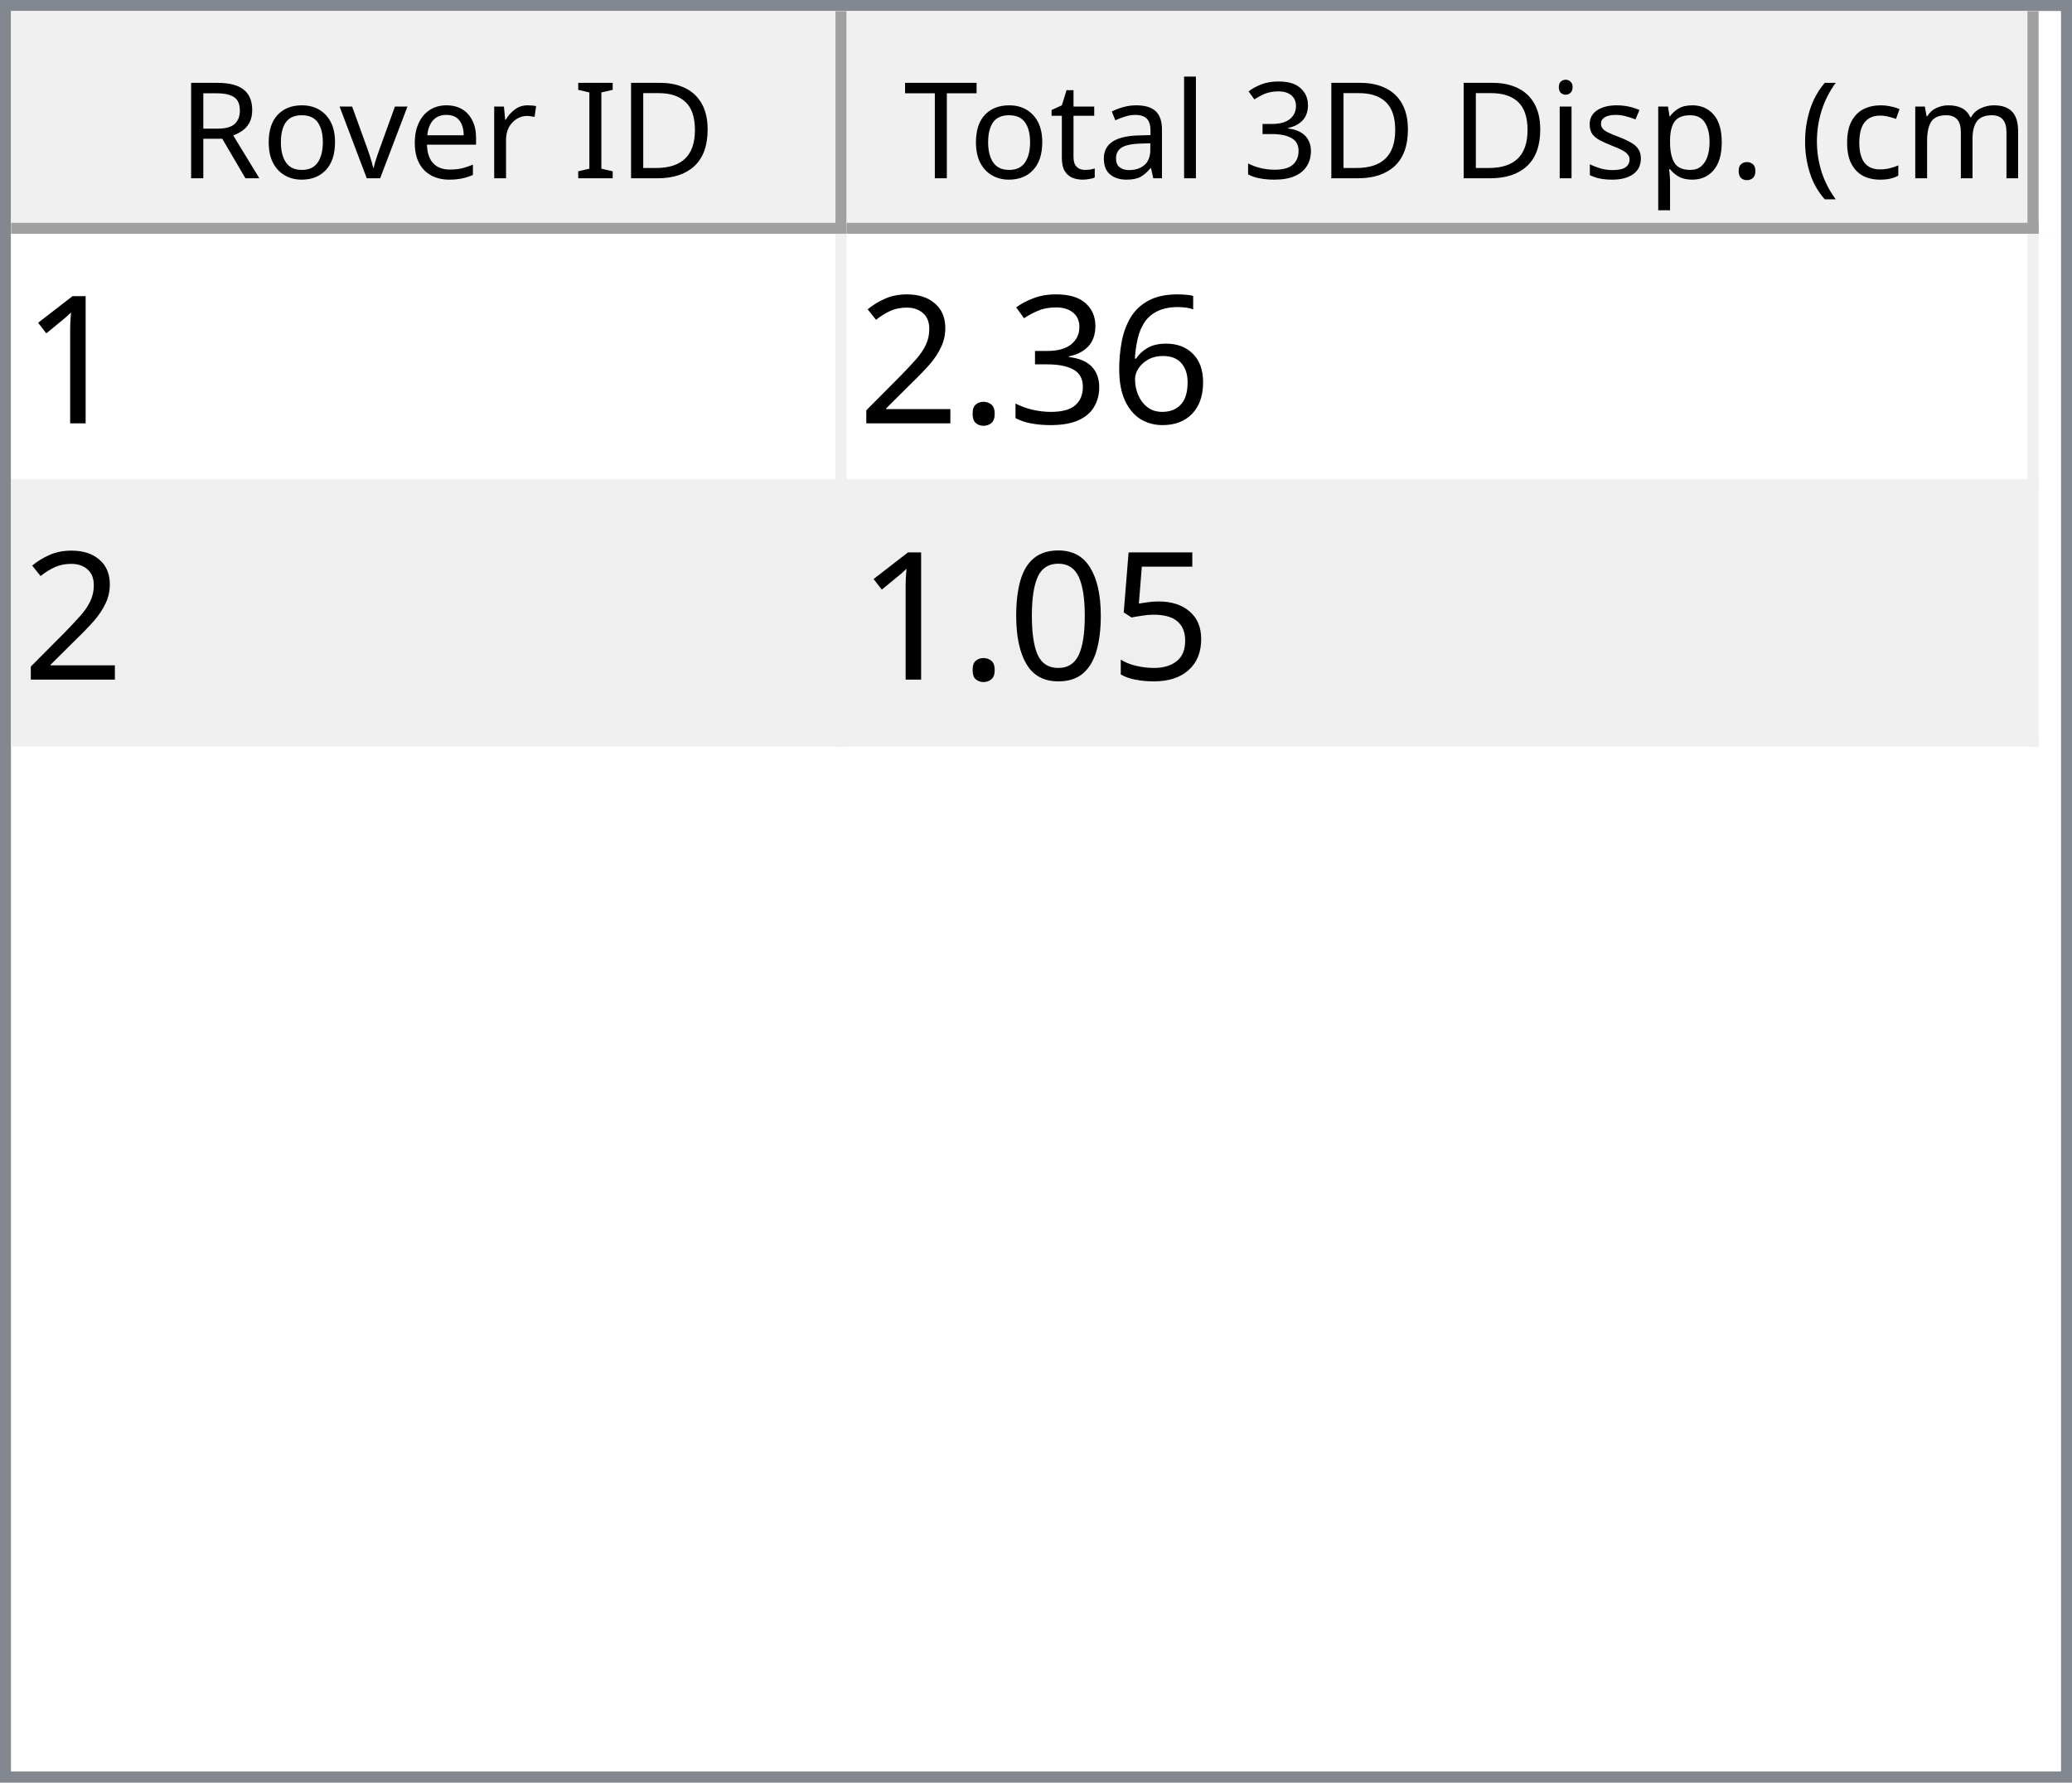
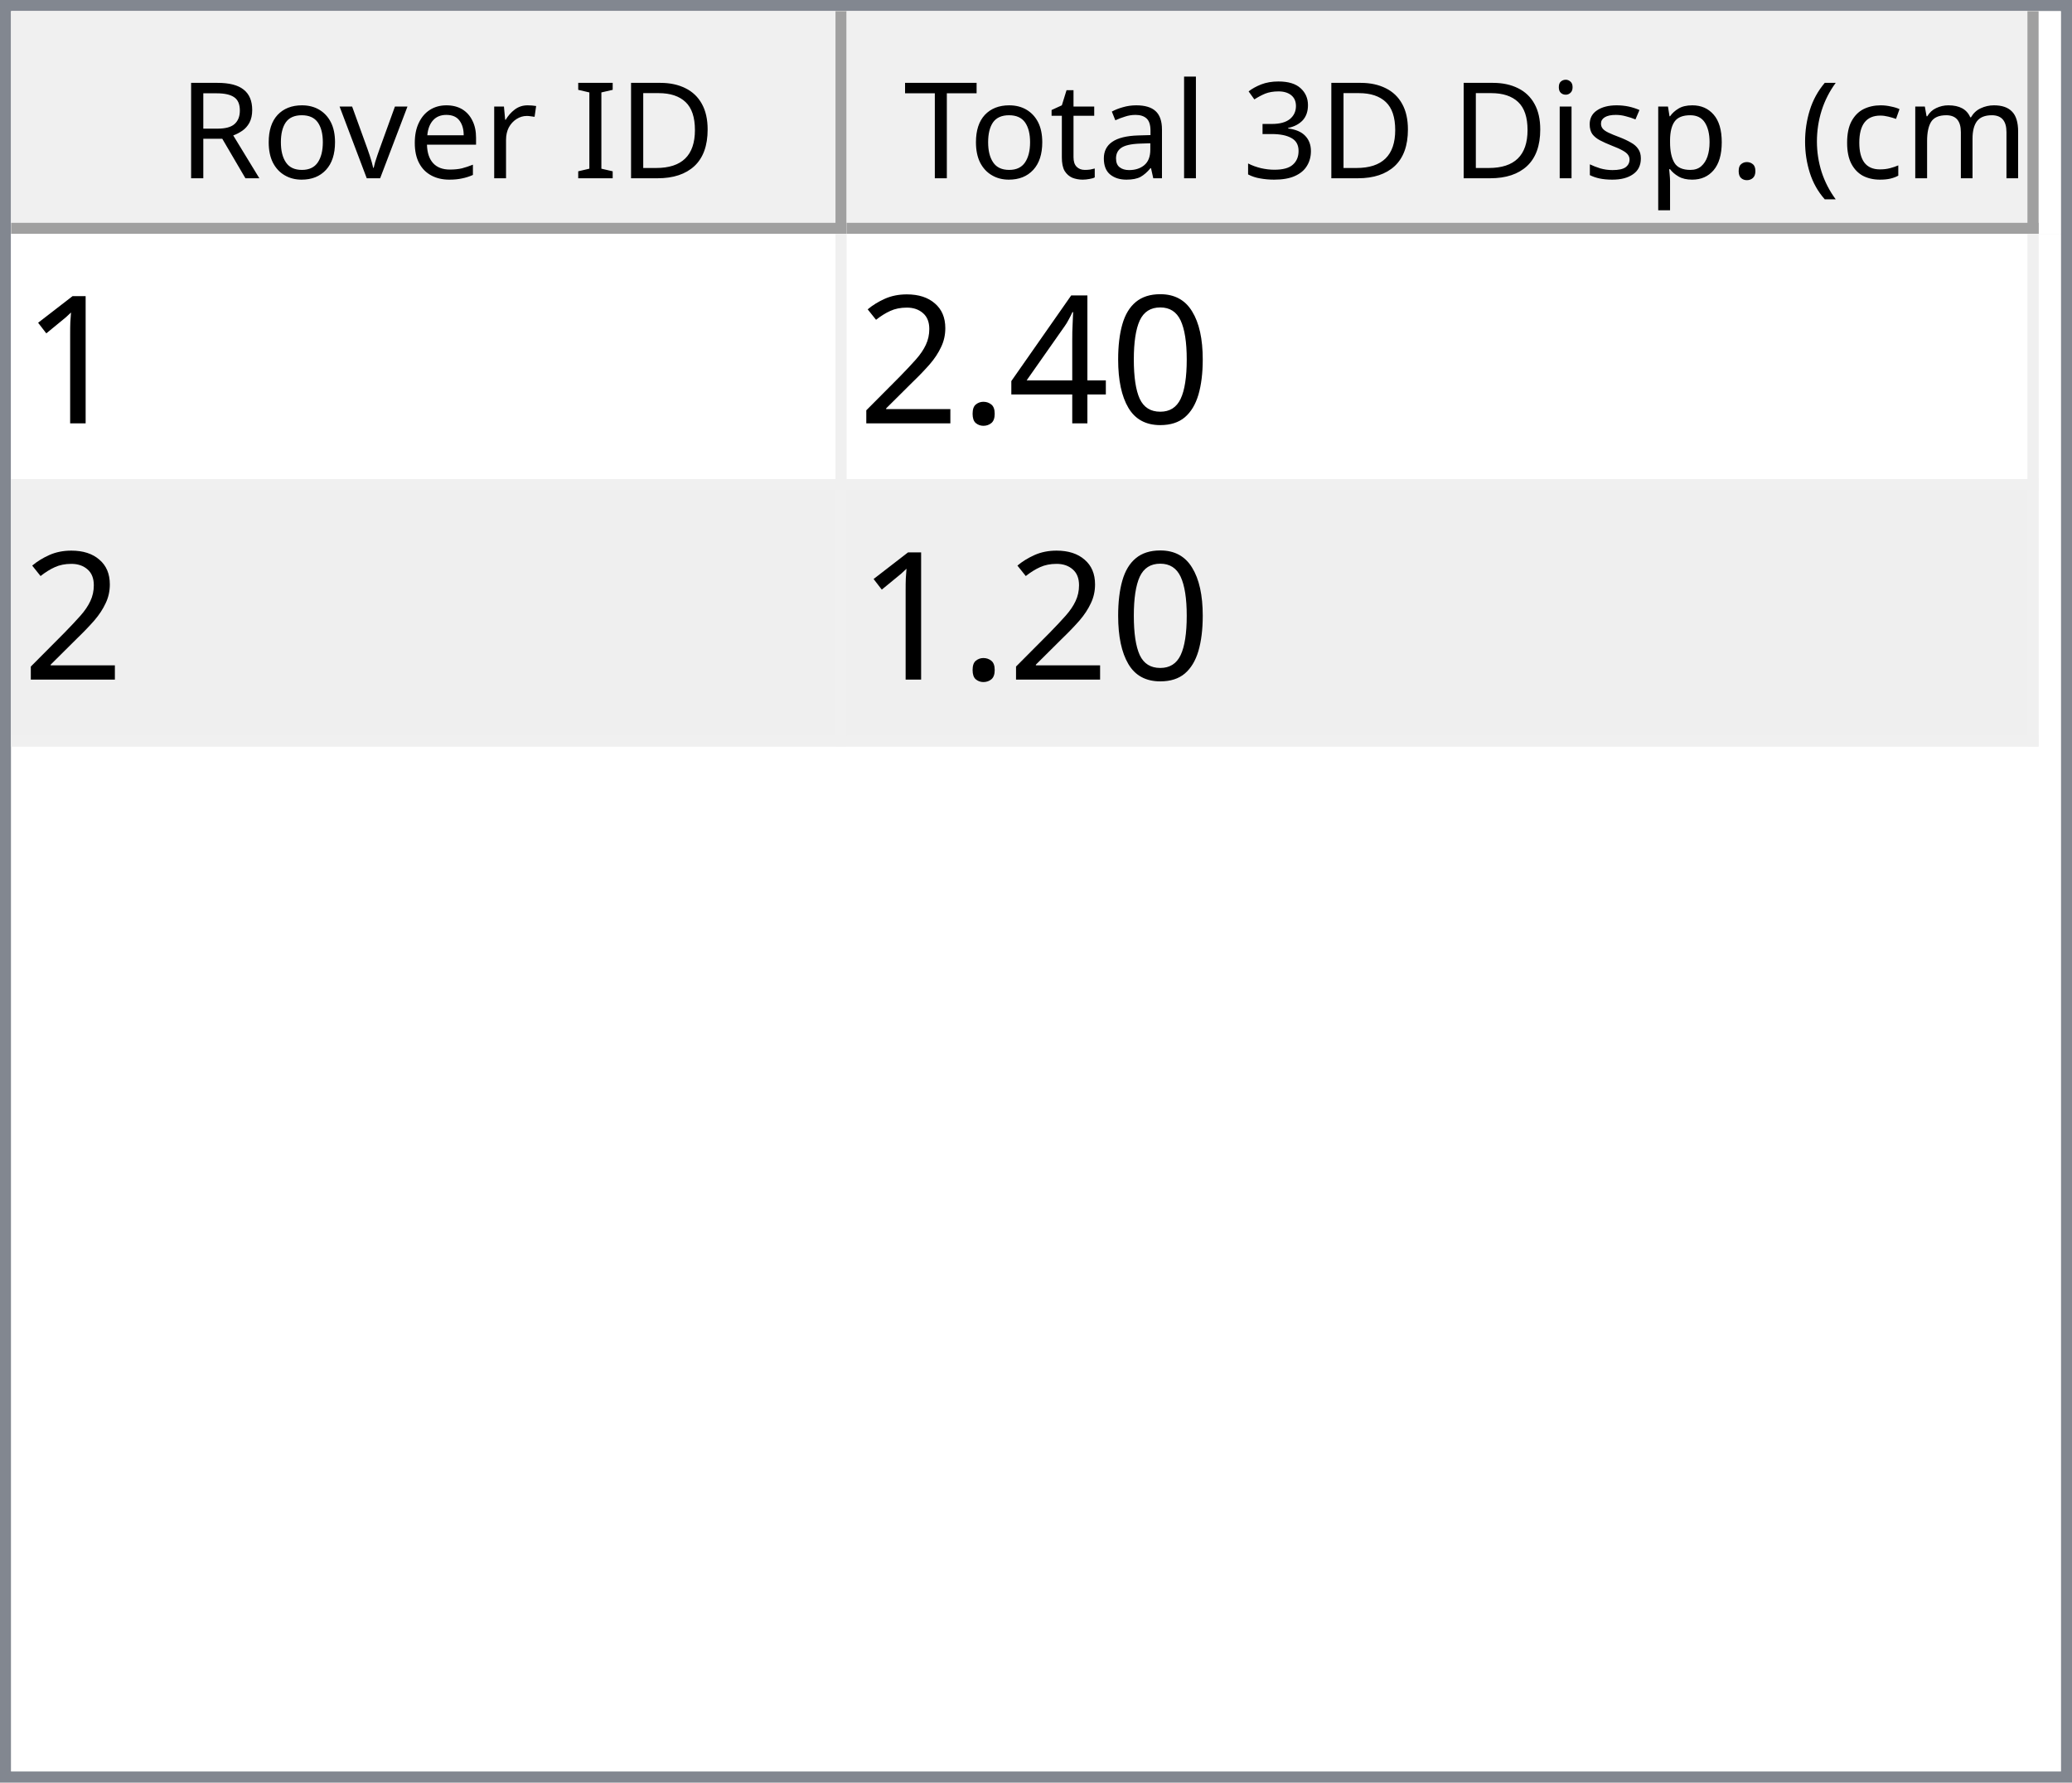
<svg xmlns="http://www.w3.org/2000/svg" style="fill-opacity:1; color-rendering:auto; color-interpolation:auto; text-rendering:auto; stroke:black; stroke-linecap:square; stroke-miterlimit:10; shape-rendering:auto; stroke-opacity:1; fill:black; stroke-dasharray:none; font-weight:normal; stroke-width:1; font-family:'Dialog'; font-style:normal; stroke-linejoin:miter; font-size:12px; stroke-dashoffset:0; image-rendering:auto;" width="186" height="160">
  <defs id="genericDefs" />
  <g>
    <defs id="defs1">
      <clipPath clipPathUnits="userSpaceOnUse" id="clipPath1">
        <path d="M0 0 L186 0 L186 160 L0 160 L0 0 Z" />
      </clipPath>
      <clipPath clipPathUnits="userSpaceOnUse" id="clipPath2">
        <path d="M0 0 L0 160 L186 160 L186 0 Z" />
      </clipPath>
      <clipPath clipPathUnits="userSpaceOnUse" id="clipPath3">
        <path d="M0 0 L0 20 L184 20 L184 0 Z" />
      </clipPath>
      <clipPath clipPathUnits="userSpaceOnUse" id="clipPath4">
        <path d="M0 0 L0 20 L75 20 L75 0 Z" />
      </clipPath>
      <clipPath clipPathUnits="userSpaceOnUse" id="clipPath5">
        <path d="M1 1 L1 19 L74 19 L74 1 Z" />
      </clipPath>
      <clipPath clipPathUnits="userSpaceOnUse" id="clipPath6">
        <path d="M0 0 L0 18 L73 18 L73 0 Z" />
      </clipPath>
      <clipPath clipPathUnits="userSpaceOnUse" id="clipPath7">
        <path d="M-0.5 -0.5 L-0.5 19.5 L74.5 19.5 L74.5 -0.5 Z" />
      </clipPath>
      <clipPath clipPathUnits="userSpaceOnUse" id="clipPath8">
        <path d="M0 0 L0 20 L107 20 L107 0 Z" />
      </clipPath>
      <clipPath clipPathUnits="userSpaceOnUse" id="clipPath9">
        <path d="M1 1 L1 19 L106 19 L106 1 Z" />
      </clipPath>
      <clipPath clipPathUnits="userSpaceOnUse" id="clipPath10">
        <path d="M0 0 L0 18 L105 18 L105 0 Z" />
      </clipPath>
      <clipPath clipPathUnits="userSpaceOnUse" id="clipPath11">
        <path d="M-0.5 -0.5 L-0.5 19.5 L106.5 19.5 L106.5 -0.5 Z" />
      </clipPath>
      <clipPath clipPathUnits="userSpaceOnUse" id="clipPath12">
        <path d="M0 0 L0 138 L184 138 L184 0 Z" />
      </clipPath>
      <clipPath clipPathUnits="userSpaceOnUse" id="clipPath13">
        <path d="M0 0 L0 46 L182 46 L182 0 Z" />
      </clipPath>
      <clipPath clipPathUnits="userSpaceOnUse" id="clipPath14">
        <path d="M-0.5 -0.5 L-0.5 45.5 L181.5 45.5 L181.5 -0.5 Z" />
      </clipPath>
      <clipPath clipPathUnits="userSpaceOnUse" id="clipPath15">
        <path d="M0 0 L0 22 L74 22 L74 0 Z" />
      </clipPath>
      <clipPath clipPathUnits="userSpaceOnUse" id="clipPath16">
        <path d="M0 0 L0 22 L106 22 L106 0 Z" />
      </clipPath>
      <font horiz-adv-x="64.551" id="font1">
        <font-face ascent="107.91" descent="25.098" units-per-em="100" style="font-style:normal; font-family:Segoe UI; font-weight:normal;" />
        <missing-glyph horiz-adv-x="64.551" d="M8.109 0 L8.109 68.266 L56.453 68.266 L56.453 0 L8.109 0 ZM15.328 7.234 L49.219 7.234 L49.219 61.031 L15.328 61.031 L15.328 7.234 Z" />
        <glyph unicode="D" horiz-adv-x="70.117" d="M9.188 0 L9.188 70.016 L28.516 70.016 Q65.531 70.016 65.531 35.891 Q65.531 19.672 55.25 9.836 Q44.969 0 27.734 0 L9.188 0 ZM17.391 62.594 L17.391 7.422 L27.828 7.422 Q41.609 7.422 49.273 14.797 Q56.938 22.172 56.938 35.688 Q56.938 62.594 28.328 62.594 L17.391 62.594 Z" />
        <glyph unicode="I" horiz-adv-x="26.611" d="M17.391 0 L9.188 0 L9.188 70.016 L17.391 70.016 L17.391 0 Z" />
        <glyph unicode=" " horiz-adv-x="27.393" d="" />
        <glyph unicode="r" horiz-adv-x="34.766" d="M34.188 41.891 Q32.078 43.5 28.125 43.5 Q23 43.5 19.555 38.672 Q16.109 33.844 16.109 25.484 L16.109 0 L8.109 0 L8.109 50 L16.109 50 L16.109 39.703 L16.312 39.703 Q18.016 44.969 21.531 47.922 Q25.047 50.875 29.391 50.875 Q32.516 50.875 34.188 50.203 L34.188 41.891 Z" />
        <glyph unicode="e" horiz-adv-x="52.295" d="M48.297 23 L12.984 23 Q13.188 14.656 17.484 10.109 Q21.781 5.562 29.297 5.562 Q37.75 5.562 44.828 11.141 L44.828 3.609 Q38.234 -1.172 27.391 -1.172 Q16.797 -1.172 10.742 5.641 Q4.688 12.453 4.688 24.812 Q4.688 36.469 11.305 43.82 Q17.922 51.172 27.734 51.172 Q37.547 51.172 42.922 44.828 Q48.297 38.484 48.297 27.203 L48.297 23 ZM40.094 29.781 Q40.047 36.719 36.75 40.578 Q33.453 44.438 27.594 44.438 Q21.922 44.438 17.969 40.383 Q14.016 36.328 13.094 29.781 L40.094 29.781 Z" />
        <glyph unicode="v" horiz-adv-x="47.9" d="M47.406 50 L27.484 0 L19.625 0 L0.688 50 L9.469 50 L22.172 13.672 Q23.578 9.672 23.922 6.688 L24.125 6.688 Q24.609 10.453 25.688 13.484 L38.969 50 L47.406 50 Z" />
        <glyph unicode="o" horiz-adv-x="58.594" d="M29 -1.172 Q17.922 -1.172 11.305 5.836 Q4.688 12.844 4.688 24.422 Q4.688 37.016 11.57 44.094 Q18.453 51.172 30.172 51.172 Q41.359 51.172 47.633 44.289 Q53.906 37.406 53.906 25.203 Q53.906 13.234 47.141 6.031 Q40.375 -1.172 29 -1.172 ZM29.594 44.438 Q21.875 44.438 17.383 39.188 Q12.891 33.938 12.891 24.703 Q12.891 15.828 17.43 10.695 Q21.969 5.562 29.594 5.562 Q37.359 5.562 41.531 10.594 Q45.703 15.625 45.703 24.906 Q45.703 34.281 41.531 39.359 Q37.359 44.438 29.594 44.438 Z" />
        <glyph unicode="R" horiz-adv-x="59.814" d="M59.375 0 L49.609 0 L37.891 19.625 Q36.281 22.359 34.766 24.289 Q33.25 26.219 31.664 27.438 Q30.078 28.656 28.25 29.219 Q26.422 29.781 24.125 29.781 L17.391 29.781 L17.391 0 L9.188 0 L9.188 70.016 L30.078 70.016 Q34.672 70.016 38.555 68.867 Q42.438 67.719 45.289 65.375 Q48.141 63.031 49.758 59.547 Q51.375 56.062 51.375 51.375 Q51.375 47.703 50.273 44.656 Q49.172 41.609 47.148 39.211 Q45.125 36.812 42.266 35.133 Q39.406 33.453 35.844 32.516 L35.844 32.328 Q37.594 31.547 38.891 30.547 Q40.188 29.547 41.359 28.18 Q42.531 26.812 43.68 25.078 Q44.828 23.344 46.234 21.047 L59.375 0 ZM17.391 62.594 L17.391 37.203 L28.516 37.203 Q31.594 37.203 34.203 38.133 Q36.812 39.062 38.719 40.797 Q40.625 42.531 41.703 45.047 Q42.781 47.562 42.781 50.688 Q42.781 56.297 39.141 59.445 Q35.5 62.594 28.609 62.594 L17.391 62.594 Z" />
        <glyph unicode=")" horiz-adv-x="30.176" d="M8.297 -15.922 L1.172 -15.922 Q16.406 2.344 16.406 26.812 Q16.406 51.469 1.078 70.016 L8.297 70.016 Q23.531 52.156 23.531 26.703 Q23.531 1.375 8.297 -15.922 Z" />
        <glyph unicode="m" horiz-adv-x="86.133" d="M79.109 0 L71.094 0 L71.094 28.719 Q71.094 37.016 68.531 40.727 Q65.969 44.438 59.906 44.438 Q54.781 44.438 51.195 39.75 Q47.609 35.062 47.609 28.516 L47.609 0 L39.594 0 L39.594 29.688 Q39.594 44.438 28.219 44.438 Q22.953 44.438 19.531 40.016 Q16.109 35.594 16.109 28.516 L16.109 0 L8.109 0 L8.109 50 L16.109 50 L16.109 42.094 L16.312 42.094 Q21.625 51.172 31.844 51.172 Q36.969 51.172 40.773 48.312 Q44.578 45.453 46 40.828 Q51.562 51.172 62.594 51.172 Q79.109 51.172 79.109 30.812 L79.109 0 Z" />
        <glyph unicode="c" horiz-adv-x="46.191" d="M42.188 2.297 Q36.422 -1.172 28.516 -1.172 Q17.828 -1.172 11.258 5.789 Q4.688 12.75 4.688 23.828 Q4.688 36.188 11.766 43.68 Q18.844 51.172 30.672 51.172 Q37.25 51.172 42.281 48.734 L42.281 40.531 Q36.719 44.438 30.375 44.438 Q22.703 44.438 17.797 38.945 Q12.891 33.453 12.891 24.516 Q12.891 15.719 17.508 10.641 Q22.125 5.562 29.891 5.562 Q36.422 5.562 42.188 9.906 L42.188 2.297 Z" />
        <glyph unicode="(" horiz-adv-x="30.176" d="M29.109 -15.922 L21.969 -15.922 Q6.844 1.375 6.844 26.703 Q6.844 52.156 21.969 70.016 L29.203 70.016 Q13.875 51.469 13.875 26.812 Q13.875 2.344 29.109 -15.922 Z" />
        <glyph unicode="." horiz-adv-x="21.68" d="M10.891 -1.078 Q8.641 -1.078 7.055 0.539 Q5.469 2.156 5.469 4.391 Q5.469 6.641 7.055 8.273 Q8.641 9.906 10.891 9.906 Q13.188 9.906 14.797 8.273 Q16.406 6.641 16.406 4.391 Q16.406 2.156 14.797 0.539 Q13.188 -1.078 10.891 -1.078 Z" />
        <glyph unicode="p" horiz-adv-x="58.789" d="M16.312 7.234 L16.109 7.234 L16.109 -23 L8.109 -23 L8.109 50 L16.109 50 L16.109 41.219 L16.312 41.219 Q22.219 51.172 33.594 51.172 Q43.266 51.172 48.688 44.461 Q54.109 37.75 54.109 26.469 Q54.109 13.922 48 6.375 Q41.891 -1.172 31.297 -1.172 Q21.578 -1.172 16.312 7.234 ZM16.109 27.391 L16.109 20.406 Q16.109 14.203 20.141 9.883 Q24.172 5.562 30.375 5.562 Q37.641 5.562 41.773 11.133 Q45.906 16.703 45.906 26.609 Q45.906 34.969 42.047 39.703 Q38.188 44.438 31.594 44.438 Q24.609 44.438 20.359 39.578 Q16.109 34.719 16.109 27.391 Z" />
        <glyph unicode="s" horiz-adv-x="42.432" d="M5.078 1.812 L5.078 10.406 Q11.625 5.562 19.484 5.562 Q30.031 5.562 30.031 12.594 Q30.031 14.594 29.125 15.992 Q28.219 17.391 26.68 18.461 Q25.141 19.531 23.07 20.383 Q21 21.234 18.609 22.172 Q15.281 23.484 12.766 24.828 Q10.25 26.172 8.57 27.859 Q6.891 29.547 6.031 31.695 Q5.172 33.844 5.172 36.719 Q5.172 40.234 6.789 42.945 Q8.406 45.656 11.086 47.484 Q13.766 49.312 17.211 50.242 Q20.656 51.172 24.312 51.172 Q30.812 51.172 35.938 48.922 L35.938 40.828 Q30.422 44.438 23.25 44.438 Q21 44.438 19.195 43.922 Q17.391 43.406 16.094 42.477 Q14.797 41.547 14.086 40.258 Q13.375 38.969 13.375 37.406 Q13.375 35.453 14.086 34.133 Q14.797 32.812 16.164 31.789 Q17.531 30.766 19.484 29.938 Q21.438 29.109 23.922 28.125 Q27.25 26.859 29.883 25.516 Q32.516 24.172 34.375 22.484 Q36.234 20.797 37.234 18.602 Q38.234 16.406 38.234 13.375 Q38.234 9.672 36.602 6.938 Q34.969 4.203 32.234 2.398 Q29.5 0.594 25.93 -0.289 Q22.359 -1.172 18.453 -1.172 Q10.75 -1.172 5.078 1.812 Z" />
        <glyph unicode="i" horiz-adv-x="24.219" d="M12.203 62.703 Q10.062 62.703 8.547 64.164 Q7.031 65.625 7.031 67.875 Q7.031 70.125 8.547 71.609 Q10.062 73.094 12.203 73.094 Q14.406 73.094 15.945 71.609 Q17.484 70.125 17.484 67.875 Q17.484 65.719 15.945 64.211 Q14.406 62.703 12.203 62.703 ZM16.109 0 L8.109 0 L8.109 50 L16.109 50 L16.109 0 Z" />
        <glyph unicode="3" horiz-adv-x="53.906" d="M46.531 19.828 Q46.531 15.094 44.75 11.211 Q42.969 7.328 39.719 4.57 Q36.469 1.812 31.93 0.297 Q27.391 -1.219 21.922 -1.219 Q11.922 -1.219 6 2.594 L6 11.188 Q13.094 5.609 22.219 5.609 Q25.875 5.609 28.828 6.539 Q31.781 7.469 33.906 9.227 Q36.031 10.984 37.18 13.477 Q38.328 15.969 38.328 19.094 Q38.328 32.812 18.797 32.812 L12.984 32.812 L12.984 39.594 L18.5 39.594 Q35.797 39.594 35.797 52.484 Q35.797 64.406 22.609 64.406 Q15.188 64.406 8.688 59.422 L8.688 67.188 Q15.375 71.188 24.609 71.188 Q29 71.188 32.57 69.969 Q36.141 68.75 38.68 66.555 Q41.219 64.359 42.609 61.281 Q44 58.203 44 54.5 Q44 40.672 30.031 36.719 L30.031 36.531 Q33.594 36.141 36.625 34.797 Q39.656 33.453 41.852 31.305 Q44.047 29.156 45.289 26.25 Q46.531 23.344 46.531 19.828 Z" />
        <glyph unicode="l" horiz-adv-x="24.219" d="M16.109 0 L8.109 0 L8.109 74.031 L16.109 74.031 L16.109 0 Z" />
        <glyph unicode="a" horiz-adv-x="50.879" d="M43.891 0 L35.891 0 L35.891 7.812 L35.688 7.812 Q30.469 -1.172 20.312 -1.172 Q12.844 -1.172 8.617 2.781 Q4.391 6.734 4.391 13.281 Q4.391 27.297 20.906 29.594 L35.891 31.688 Q35.891 44.438 25.594 44.438 Q16.547 44.438 9.281 38.281 L9.281 46.484 Q16.656 51.172 26.266 51.172 Q43.891 51.172 43.891 32.516 L43.891 0 ZM35.891 25.297 L23.828 23.641 Q18.266 22.859 15.43 20.875 Q12.594 18.891 12.594 13.875 Q12.594 10.203 15.211 7.883 Q17.828 5.562 22.172 5.562 Q28.125 5.562 32.008 9.742 Q35.891 13.922 35.891 20.312 L35.891 25.297 Z" />
        <glyph unicode="t" horiz-adv-x="33.887" d="M31.297 0.484 Q28.469 -1.078 23.828 -1.078 Q10.688 -1.078 10.688 13.578 L10.688 43.172 L2.094 43.172 L2.094 50 L10.688 50 L10.688 62.203 L18.703 64.797 L18.703 50 L31.297 50 L31.297 43.172 L18.703 43.172 L18.703 14.984 Q18.703 9.969 20.414 7.82 Q22.125 5.672 26.078 5.672 Q29.109 5.672 31.297 7.328 L31.297 0.484 Z" />
        <glyph unicode="T" horiz-adv-x="52.393" d="M50.594 62.594 L30.375 62.594 L30.375 0 L22.172 0 L22.172 62.594 L2 62.594 L2 70.016 L50.594 70.016 L50.594 62.594 Z" />
      </font>
      <font horiz-adv-x="75.0" id="font2">
        <font-face ascent="100.537" descent="21.973" units-per-em="100" style="font-style:normal; font-family:sans-serif; font-weight:normal;" />
        <missing-glyph horiz-adv-x="75.0" d="M12.5 0 L12.5 62.5 L62.5 62.5 L62.5 0 L12.5 0 ZM14.062 1.562 L60.938 1.562 L60.938 60.938 L14.062 60.938 L14.062 1.562 Z" />
        <glyph unicode="1" horiz-adv-x="55.615" d="M37.25 0 L28.469 0 L28.469 56 Q25.297 52.984 20.141 49.953 Q14.984 46.922 10.891 45.406 L10.891 53.906 Q18.266 57.375 23.781 62.305 Q29.297 67.234 31.594 71.875 L37.25 71.875 L37.25 0 Z" />
-         <glyph unicode="6" horiz-adv-x="55.615" d="M49.75 54.047 L41.016 53.375 Q39.844 58.547 37.703 60.891 Q34.125 64.656 28.906 64.656 Q24.703 64.656 21.531 62.312 Q17.391 59.281 14.992 53.469 Q12.594 47.656 12.5 36.922 Q15.672 41.75 20.266 44.094 Q24.859 46.438 29.891 46.438 Q38.672 46.438 44.852 39.969 Q51.031 33.5 51.031 23.25 Q51.031 16.5 48.125 10.719 Q45.219 4.938 40.141 1.859 Q35.062 -1.219 28.609 -1.219 Q17.625 -1.219 10.695 6.859 Q3.766 14.938 3.766 33.5 Q3.766 54.25 11.422 63.672 Q18.109 71.875 29.438 71.875 Q37.891 71.875 43.289 67.141 Q48.688 62.406 49.75 54.047 ZM13.875 23.188 Q13.875 18.656 15.797 14.508 Q17.719 10.359 21.188 8.18 Q24.656 6 28.469 6 Q34.031 6 38.039 10.492 Q42.047 14.984 42.047 22.703 Q42.047 30.125 38.086 34.398 Q34.125 38.672 28.125 38.672 Q22.172 38.672 18.023 34.398 Q13.875 30.125 13.875 23.188 Z" />
-         <glyph unicode="3" horiz-adv-x="55.615" d="M4.203 18.891 L12.984 20.062 Q14.5 12.594 18.141 9.297 Q21.781 6 27 6 Q33.203 6 37.477 10.297 Q41.75 14.594 41.75 20.953 Q41.75 27 37.797 30.93 Q33.844 34.859 27.734 34.859 Q25.25 34.859 21.531 33.891 L22.516 41.609 Q23.391 41.5 23.922 41.5 Q29.547 41.5 34.039 44.43 Q38.531 47.359 38.531 53.469 Q38.531 58.297 35.258 61.477 Q31.984 64.656 26.812 64.656 Q21.688 64.656 18.266 61.43 Q14.844 58.203 13.875 51.766 L5.078 53.328 Q6.688 62.156 12.398 67.016 Q18.109 71.875 26.609 71.875 Q32.469 71.875 37.398 69.359 Q42.328 66.844 44.945 62.5 Q47.562 58.156 47.562 53.266 Q47.562 48.641 45.07 44.828 Q42.578 41.016 37.703 38.766 Q44.047 37.312 47.562 32.695 Q51.078 28.078 51.078 21.141 Q51.078 11.766 44.242 5.25 Q37.406 -1.266 26.953 -1.266 Q17.531 -1.266 11.305 4.352 Q5.078 9.969 4.203 18.891 Z" />
+         <glyph unicode="0" horiz-adv-x="55.615" d="M4.156 35.297 Q4.156 48 6.766 55.742 Q9.375 63.484 14.523 67.68 Q19.672 71.875 27.484 71.875 Q33.25 71.875 37.594 69.555 Q41.938 67.234 44.773 62.867 Q47.609 58.5 49.219 52.227 Q50.828 45.953 50.828 35.297 Q50.828 22.703 48.242 14.969 Q45.656 7.234 40.508 3.008 Q35.359 -1.219 27.484 -1.219 Q17.141 -1.219 11.234 6.203 Q4.156 15.141 4.156 35.297 ZM13.188 35.297 Q13.188 17.672 17.312 11.836 Q21.438 6 27.484 6 Q33.547 6 37.672 11.859 Q41.797 17.719 41.797 35.297 Q41.797 52.984 37.672 58.789 Q33.547 64.594 27.391 64.594 Q21.344 64.594 17.719 59.469 Q13.188 52.938 13.188 35.297 Z" />
+         <glyph unicode="4" horiz-adv-x="55.615" d="M32.328 0 L32.328 17.141 L1.266 17.141 L1.266 25.203 L33.938 71.578 L41.109 71.578 L41.109 25.203 L50.781 25.203 L50.781 17.141 L41.109 17.141 L41.109 0 L32.328 0 ZM32.328 25.203 L32.328 57.469 L9.906 25.203 L32.328 25.203 Z" />
        <glyph unicode="." horiz-adv-x="27.783" d="M9.078 0 L9.078 10.016 L19.094 10.016 L19.094 0 L9.078 0 Z" />
        <glyph unicode="2" horiz-adv-x="55.615" d="M50.344 8.453 L50.344 0 L3.031 0 Q2.938 3.172 4.047 6.109 Q5.859 10.938 9.836 15.625 Q13.812 20.312 21.344 26.469 Q33.016 36.031 37.117 41.625 Q41.219 47.219 41.219 52.203 Q41.219 57.422 37.477 61.008 Q33.734 64.594 27.734 64.594 Q21.391 64.594 17.578 60.789 Q13.766 56.984 13.719 50.25 L4.688 51.172 Q5.609 61.281 11.664 66.578 Q17.719 71.875 27.938 71.875 Q38.234 71.875 44.242 66.164 Q50.25 60.453 50.25 52 Q50.25 47.703 48.492 43.555 Q46.734 39.406 42.656 34.812 Q38.578 30.219 29.109 22.219 Q21.188 15.578 18.945 13.211 Q16.703 10.844 15.234 8.453 L50.344 8.453 Z" />
-         <glyph unicode="5" horiz-adv-x="55.615" d="M4.156 18.75 L13.375 19.531 Q14.406 12.797 18.141 9.398 Q21.875 6 27.156 6 Q33.5 6 37.891 10.789 Q42.281 15.578 42.281 23.484 Q42.281 31 38.062 35.352 Q33.844 39.703 27 39.703 Q22.75 39.703 19.336 37.773 Q15.922 35.844 13.969 32.766 L5.719 33.844 L12.641 70.609 L48.25 70.609 L48.25 62.203 L19.672 62.203 L15.828 42.969 Q22.266 47.469 29.344 47.469 Q38.719 47.469 45.164 40.969 Q51.609 34.469 51.609 24.266 Q51.609 14.547 45.953 7.469 Q39.062 -1.219 27.156 -1.219 Q17.391 -1.219 11.211 4.25 Q5.031 9.719 4.156 18.75 Z" />
-         <glyph unicode="0" horiz-adv-x="55.615" d="M4.156 35.297 Q4.156 48 6.766 55.742 Q9.375 63.484 14.523 67.68 Q19.672 71.875 27.484 71.875 Q33.25 71.875 37.594 69.555 Q41.938 67.234 44.773 62.867 Q47.609 58.5 49.219 52.227 Q50.828 45.953 50.828 35.297 Q50.828 22.703 48.242 14.969 Q45.656 7.234 40.508 3.008 Q35.359 -1.219 27.484 -1.219 Q17.141 -1.219 11.234 6.203 Q4.156 15.141 4.156 35.297 ZM13.188 35.297 Q13.188 17.672 17.312 11.836 Q21.438 6 27.484 6 Q33.547 6 37.672 11.859 Q41.797 17.719 41.797 35.297 Q41.797 52.984 37.672 58.789 Q33.547 64.594 27.391 64.594 Q21.344 64.594 17.719 59.469 Q13.188 52.938 13.188 35.297 Z" />
      </font>
    </defs>
    <g style="fill:white; stroke:white;">
      <rect x="0" y="0" width="186" style="clip-path:url(#clipPath1); stroke:none;" height="160" />
    </g>
    <g style="fill:white; text-rendering:optimizeSpeed; color-rendering:optimizeSpeed; image-rendering:optimizeSpeed; shape-rendering:crispEdges; stroke:white; color-interpolation:sRGB;">
      <rect x="0" width="186" height="160" y="0" style="stroke:none;" />
      <path style="stroke:none;" d="M0 160 L186 160 L186 0 L0 0 Z" />
    </g>
    <g style="fill:rgb(240,240,240); font-family:'Segoe UI'; stroke:rgb(240,240,240);">
      <rect x="0" y="0" width="186" style="clip-path:url(#clipPath2); stroke:none;" height="160" />
    </g>
    <g style="fill:rgb(130,135,144); font-family:'Segoe UI'; stroke:rgb(130,135,144);">
      <path d="M0 0 L186 0 L186 160 L0 160 L0 0 ZM1 1 L185 1 L185 159 L1 159 L1 1 Z" style="fill-rule:evenodd; clip-path:url(#clipPath2); stroke:none;" />
    </g>
    <g style="fill:white; font-family:'Segoe UI'; stroke:white;" transform="translate(1,1)">
      <rect x="0" y="0" width="184" style="clip-path:url(#clipPath3); stroke:none;" height="20" />
    </g>
    <g style="fill:rgb(240,240,240); font-family:'Segoe UI'; stroke:rgb(240,240,240);" transform="translate(1,1)">
      <rect x="0" y="0" width="75" style="clip-path:url(#clipPath4); stroke:none;" height="20" />
    </g>
    <g style="font-family:'Segoe UI';" transform="translate(2,2)">
      <text x="14" xml:space="preserve" y="14" style="clip-path:url(#clipPath6); stroke:none;">Rover ID</text>
    </g>
    <g style="fill:rgb(160,160,160); font-family:'Segoe UI'; stroke:rgb(160,160,160); stroke-linejoin:bevel;" transform="translate(1.5,1.5)">
      <line x1="74" x2="74" y1="0" style="fill:none; clip-path:url(#clipPath7);" y2="19" />
    </g>
    <g style="fill:rgb(160,160,160); font-family:'Segoe UI'; stroke:rgb(160,160,160); stroke-linejoin:bevel;" transform="matrix(1,0,0,1,1,1) translate(0.5,0.5)">
      <line x1="0" x2="74" y1="19" style="fill:none; clip-path:url(#clipPath7);" y2="19" />
    </g>
    <g style="fill:rgb(240,240,240); font-family:'Segoe UI'; stroke:rgb(240,240,240);" transform="translate(76,1)">
      <rect x="0" y="0" width="107" style="clip-path:url(#clipPath8); stroke:none;" height="20" />
    </g>
    <g style="font-family:'Segoe UI';" transform="translate(77,2)">
      <text x="1" xml:space="preserve" y="14" style="clip-path:url(#clipPath10); stroke:none;"> Total 3D Disp. (cm)</text>
    </g>
    <g style="fill:rgb(160,160,160); font-family:'Segoe UI'; stroke:rgb(160,160,160); stroke-linejoin:bevel;" transform="translate(76.5,1.5)">
      <line x1="106" x2="106" y1="0" style="fill:none; clip-path:url(#clipPath11);" y2="19" />
    </g>
    <g style="fill:rgb(160,160,160); font-family:'Segoe UI'; stroke:rgb(160,160,160); stroke-linejoin:bevel;" transform="matrix(1,0,0,1,76,1) translate(0.5,0.5)">
      <line x1="0" x2="106" y1="19" style="fill:none; clip-path:url(#clipPath11);" y2="19" />
    </g>
    <g style="fill:white; font-family:'Segoe UI'; stroke:white;" transform="translate(1,21)">
      <rect x="0" y="0" width="184" style="clip-path:url(#clipPath12); stroke:none;" height="138" />
    </g>
    <g style="fill:rgb(240,240,240); font-size:16px; font-family:sans-serif; stroke:rgb(240,240,240);" transform="translate(1,21)">
      <rect x="0" y="0" width="182" style="clip-path:url(#clipPath13); stroke:none;" height="46" />
      <line transform="translate(0.5,0.5)" x1="0" x2="181" y1="22" style="clip-path:url(#clipPath14); fill:none; stroke-linejoin:bevel;" y2="22" />
    </g>
    <g transform="matrix(1,0,0,1,1,21) translate(0.5,0.5)" style="fill:rgb(240,240,240); font-size:16px; font-family:sans-serif; stroke:rgb(240,240,240); stroke-linejoin:bevel;">
      <line x1="0" x2="181" y1="45" style="fill:none; clip-path:url(#clipPath14);" y2="45" />
    </g>
    <g transform="matrix(1,0,0,1,1,21) translate(0.5,0.5)" style="fill:rgb(240,240,240); font-size:16px; font-family:sans-serif; stroke:rgb(240,240,240); stroke-linejoin:bevel;">
      <line x1="74" x2="74" y1="0" style="fill:none; clip-path:url(#clipPath14);" y2="45" />
    </g>
    <g transform="matrix(1,0,0,1,1,21) translate(0.5,0.5)" style="fill:rgb(240,240,240); font-size:16px; font-family:sans-serif; stroke:rgb(240,240,240); stroke-linejoin:bevel;">
      <line x1="181" x2="181" y1="0" style="fill:none; clip-path:url(#clipPath14);" y2="45" />
    </g>
    <g style="fill:white; font-size:16px; font-family:sans-serif; stroke:white;" transform="matrix(1,0,0,1,1,21)">
      <rect x="0" y="0" width="74" style="clip-path:url(#clipPath15); stroke:none;" height="22" />
      <text x="1" y="17" style="fill:black; clip-path:url(#clipPath15); stroke:none;" xml:space="preserve">1</text>
    </g>
    <g style="fill:white; font-size:16px; font-family:sans-serif; stroke:white;" transform="matrix(1,0,0,1,1,21) translate(75,0)">
      <rect x="0" y="0" width="106" style="clip-path:url(#clipPath16); stroke:none;" height="22" />
-       <text x="1" y="17" style="fill:black; clip-path:url(#clipPath16); stroke:none;" xml:space="preserve">2.36</text>
+       <text x="1" y="17" style="fill:black; clip-path:url(#clipPath16); stroke:none;" xml:space="preserve">2.40</text>
    </g>
    <g style="fill:rgb(239,239,239); font-size:16px; font-family:sans-serif; stroke:rgb(239,239,239);" transform="matrix(1,0,0,1,1,21) translate(0,23)">
      <rect x="0" y="0" width="74" style="clip-path:url(#clipPath15); stroke:none;" height="22" />
      <text x="1" y="17" style="fill:black; clip-path:url(#clipPath15); stroke:none;" xml:space="preserve">2</text>
    </g>
    <g style="fill:rgb(239,239,239); font-size:16px; font-family:sans-serif; stroke:rgb(239,239,239);" transform="matrix(1,0,0,1,1,21) translate(75,23)">
      <rect x="0" y="0" width="106" style="clip-path:url(#clipPath16); stroke:none;" height="22" />
-       <text x="1" y="17" style="fill:black; clip-path:url(#clipPath16); stroke:none;" xml:space="preserve">1.05</text>
+       <text x="1" y="17" style="fill:black; clip-path:url(#clipPath16); stroke:none;" xml:space="preserve">1.20</text>
    </g>
  </g>
</svg>
